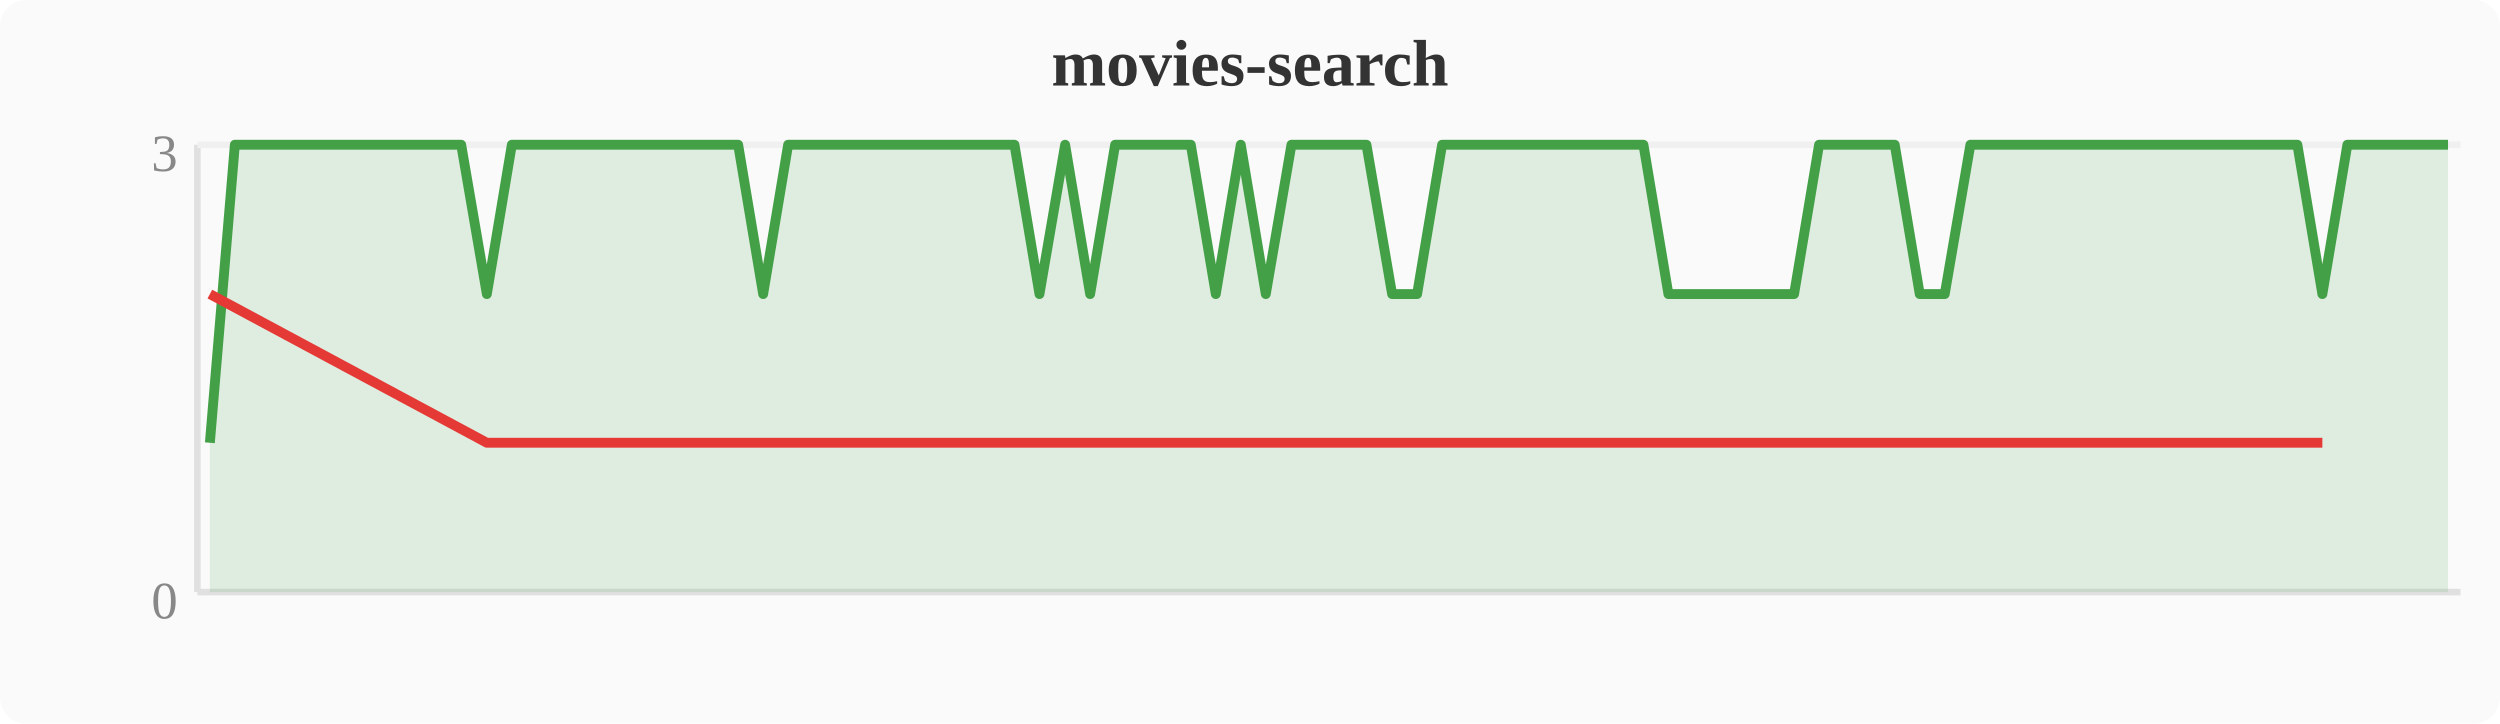
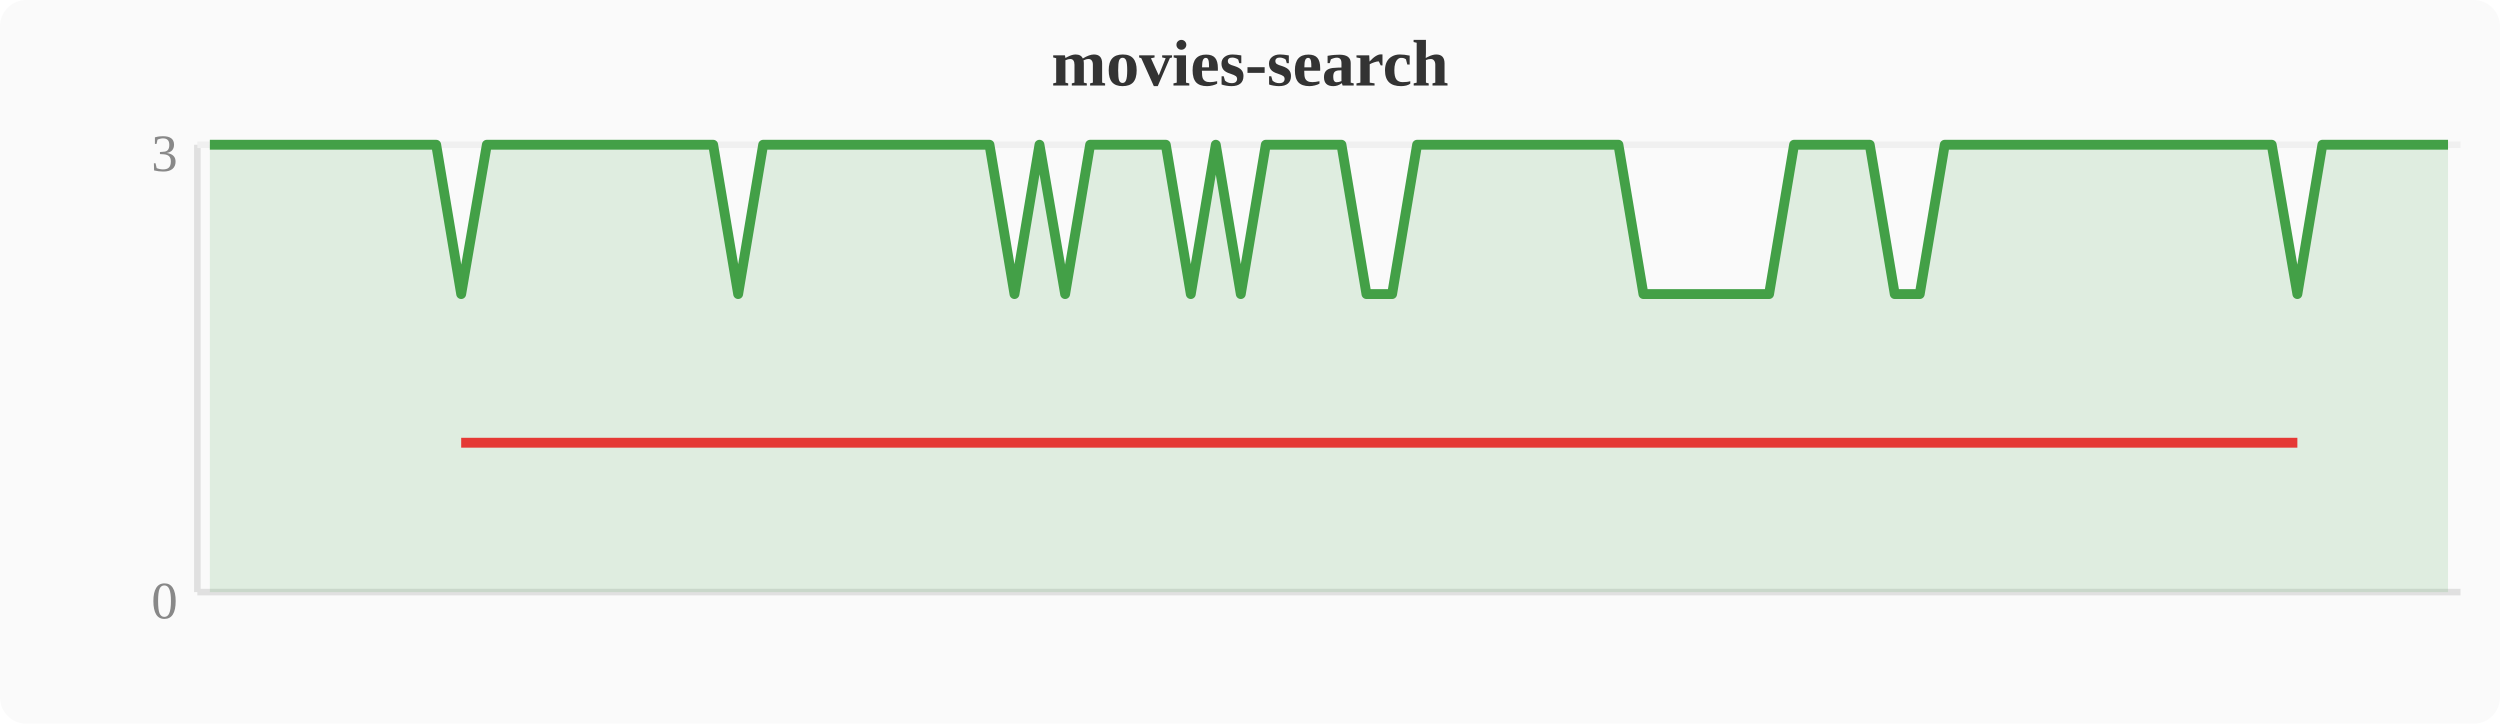
<svg xmlns="http://www.w3.org/2000/svg" width="380" height="110" viewBox="0 0 380 110">
  <rect width="380" height="110" fill="#fafafa" rx="4" />
  <text x="190" y="13" text-anchor="middle" font-size="10" font-weight="bold" fill="#333">movies-search</text>
  <line x1="30" y1="22" x2="30" y2="90" stroke="#e0e0e0" stroke-width="1" />
  <line x1="30" y1="90" x2="374" y2="90" stroke="#e0e0e0" stroke-width="1" />
  <line x1="30" y1="22" x2="374" y2="22" stroke="#f0f0f0" stroke-width="1" />
  <text x="27" y="94" text-anchor="end" font-size="8" fill="#888">0</text>
  <text x="27" y="26" text-anchor="end" font-size="8" fill="#888">3</text>
-   <polygon points="31.9,67.3 35.7,22.0 39.6,22.0 43.4,22.0 47.2,22.0 51.0,22.0 54.8,22.0 58.7,22.0 62.5,22.0 66.3,22.0 70.1,22.0 74.0,44.7 77.8,22.0 81.6,22.0 85.4,22.0 89.2,22.0 93.1,22.0 96.9,22.0 100.7,22.0 104.5,22.0 108.4,22.0 112.2,22.0 116.0,44.7 119.8,22.0 123.6,22.0 127.5,22.0 131.3,22.0 135.1,22.0 138.9,22.0 142.8,22.0 146.6,22.0 150.4,22.0 154.2,22.0 158.0,44.7 161.9,22.0 165.7,44.7 169.5,22.0 173.3,22.0 177.2,22.0 181.0,22.0 184.8,44.7 188.6,22.0 192.4,44.7 196.3,22.0 200.1,22.0 203.9,22.0 207.7,22.0 211.6,44.7 215.4,44.7 219.2,22.0 223.0,22.0 226.8,22.0 230.7,22.0 234.5,22.0 238.3,22.0 242.1,22.0 246.0,22.0 249.8,22.0 253.6,44.7 257.4,44.7 261.2,44.7 265.1,44.7 268.9,44.7 272.7,44.7 276.5,22.0 280.4,22.0 284.2,22.0 288.0,22.0 291.8,44.7 295.6,44.7 299.5,22.0 303.3,22.0 307.1,22.0 310.9,22.0 314.8,22.0 318.6,22.0 322.4,22.0 326.2,22.0 330.0,22.0 333.9,22.0 337.7,22.0 341.5,22.0 345.3,22.0 349.2,22.0 353.0,44.7 356.8,22.0 360.6,22.0 364.4,22.0 368.3,22.0 372.1,22.0 372.1,90 31.9,90" fill="#43a047" opacity="0.15" />
-   <polyline points="31.9,67.3 35.7,22.0 39.6,22.0 43.4,22.0 47.2,22.0 51.0,22.0 54.8,22.0 58.7,22.0 62.5,22.0 66.3,22.0 70.1,22.0 74.0,44.7 77.8,22.0 81.6,22.0 85.4,22.0 89.2,22.0 93.1,22.0 96.9,22.0 100.7,22.0 104.5,22.0 108.4,22.0 112.2,22.0 116.0,44.7 119.8,22.0 123.6,22.0 127.5,22.0 131.3,22.0 135.1,22.0 138.9,22.0 142.8,22.0 146.6,22.0 150.4,22.0 154.2,22.0 158.0,44.7 161.9,22.0 165.7,44.7 169.5,22.0 173.3,22.0 177.2,22.0 181.0,22.0 184.8,44.7 188.6,22.0 192.4,44.7 196.3,22.0 200.1,22.0 203.9,22.0 207.7,22.0 211.6,44.7 215.4,44.7 219.2,22.0 223.0,22.0 226.8,22.0 230.7,22.0 234.5,22.0 238.3,22.0 242.1,22.0 246.0,22.0 249.8,22.0 253.6,44.7 257.4,44.7 261.2,44.7 265.1,44.7 268.9,44.7 272.7,44.7 276.5,22.0 280.4,22.0 284.2,22.0 288.0,22.0 291.8,44.7 295.6,44.7 299.5,22.0 303.3,22.0 307.1,22.0 310.9,22.0 314.8,22.0 318.6,22.0 322.4,22.0 326.2,22.0 330.0,22.0 333.9,22.0 337.7,22.0 341.5,22.0 345.3,22.0 349.2,22.0 353.0,44.7 356.8,22.0 360.6,22.0 364.4,22.0 368.3,22.0 372.1,22.0" fill="none" stroke="#43a047" stroke-width="1.5" stroke-linejoin="round" />
-   <polyline points="31.9,44.7 74.0,67.3 116.0,67.3 158.0,67.3 165.7,67.3 184.8,67.3 192.4,67.3 211.6,67.3 215.4,67.3 253.6,67.3 257.4,67.3 261.2,67.3 265.1,67.3 268.9,67.3 272.7,67.3 291.8,67.3 295.6,67.3 353.0,67.3" fill="none" stroke="#e53935" stroke-width="1.5" stroke-linejoin="round" />
+   <polygon points="31.9,22.0 35.7,22.0 39.6,22.0 43.4,22.0 47.2,22.0 51.0,22.0 54.8,22.0 58.7,22.0 62.5,22.0 66.3,22.0 70.1,44.7 74.0,22.0 77.8,22.0 81.6,22.0 85.4,22.0 89.2,22.0 93.1,22.0 96.9,22.0 100.7,22.0 104.5,22.0 108.4,22.0 112.2,44.7 116.0,22.0 119.8,22.0 123.6,22.0 127.5,22.0 131.3,22.0 135.1,22.0 138.9,22.0 142.8,22.0 146.6,22.0 150.4,22.0 154.2,44.7 158.0,22.0 161.9,44.7 165.7,22.0 169.5,22.0 173.3,22.0 177.2,22.0 181.0,44.7 184.8,22.0 188.6,44.7 192.4,22.0 196.3,22.0 200.1,22.0 203.9,22.0 207.7,44.7 211.6,44.7 215.4,22.0 219.2,22.0 223.0,22.0 226.8,22.0 230.7,22.0 234.5,22.0 238.3,22.0 242.1,22.0 246.0,22.0 249.8,44.7 253.6,44.7 257.4,44.7 261.2,44.7 265.1,44.7 268.9,44.7 272.7,22.0 276.5,22.0 280.4,22.0 284.2,22.0 288.0,44.7 291.8,44.7 295.6,22.0 299.5,22.0 303.3,22.0 307.1,22.0 310.9,22.0 314.8,22.0 318.6,22.0 322.4,22.0 326.2,22.0 330.0,22.0 333.9,22.0 337.7,22.0 341.5,22.0 345.3,22.0 349.2,44.7 353.0,22.0 356.8,22.0 360.6,22.0 364.4,22.0 368.3,22.0 372.1,22.0 372.1,90 31.9,90" fill="#43a047" opacity="0.15" />
+   <polyline points="31.9,22.0 35.7,22.0 39.6,22.0 43.4,22.0 47.2,22.0 51.0,22.0 54.8,22.0 58.7,22.0 62.5,22.0 66.3,22.0 70.1,44.7 74.0,22.0 77.8,22.0 81.6,22.0 85.4,22.0 89.2,22.0 93.1,22.0 96.9,22.0 100.7,22.0 104.5,22.0 108.4,22.0 112.2,44.7 116.0,22.0 119.8,22.0 123.6,22.0 127.5,22.0 131.3,22.0 135.1,22.0 138.9,22.0 142.8,22.0 146.6,22.0 150.4,22.0 154.2,44.7 158.0,22.0 161.9,44.7 165.7,22.0 169.5,22.0 173.3,22.0 177.2,22.0 181.0,44.7 184.8,22.0 188.6,44.7 192.4,22.0 196.3,22.0 200.1,22.0 203.9,22.0 207.7,44.7 211.6,44.7 215.4,22.0 219.2,22.0 223.0,22.0 226.8,22.0 230.7,22.0 234.5,22.0 238.3,22.0 242.1,22.0 246.0,22.0 249.8,44.7 253.6,44.7 257.4,44.7 261.2,44.7 265.1,44.7 268.9,44.7 272.7,22.0 276.5,22.0 280.4,22.0 284.2,22.0 288.0,44.7 291.8,44.7 295.6,22.0 299.5,22.0 303.3,22.0 307.1,22.0 310.9,22.0 314.8,22.0 318.6,22.0 322.4,22.0 326.2,22.0 330.0,22.0 333.9,22.0 337.7,22.0 341.5,22.0 345.3,22.0 349.2,44.7 353.0,22.0 356.8,22.0 360.6,22.0 364.4,22.0 368.3,22.0 372.1,22.0" fill="none" stroke="#43a047" stroke-width="1.5" stroke-linejoin="round" />
+   <polyline points="70.1,67.3 112.2,67.3 154.2,67.3 161.9,67.3 181.0,67.3 188.6,67.3 207.7,67.3 211.6,67.3 249.8,67.3 253.6,67.3 257.4,67.3 261.2,67.3 265.1,67.3 268.9,67.3 288.0,67.3 291.8,67.3 349.2,67.3" fill="none" stroke="#e53935" stroke-width="1.5" stroke-linejoin="round" />
</svg>
